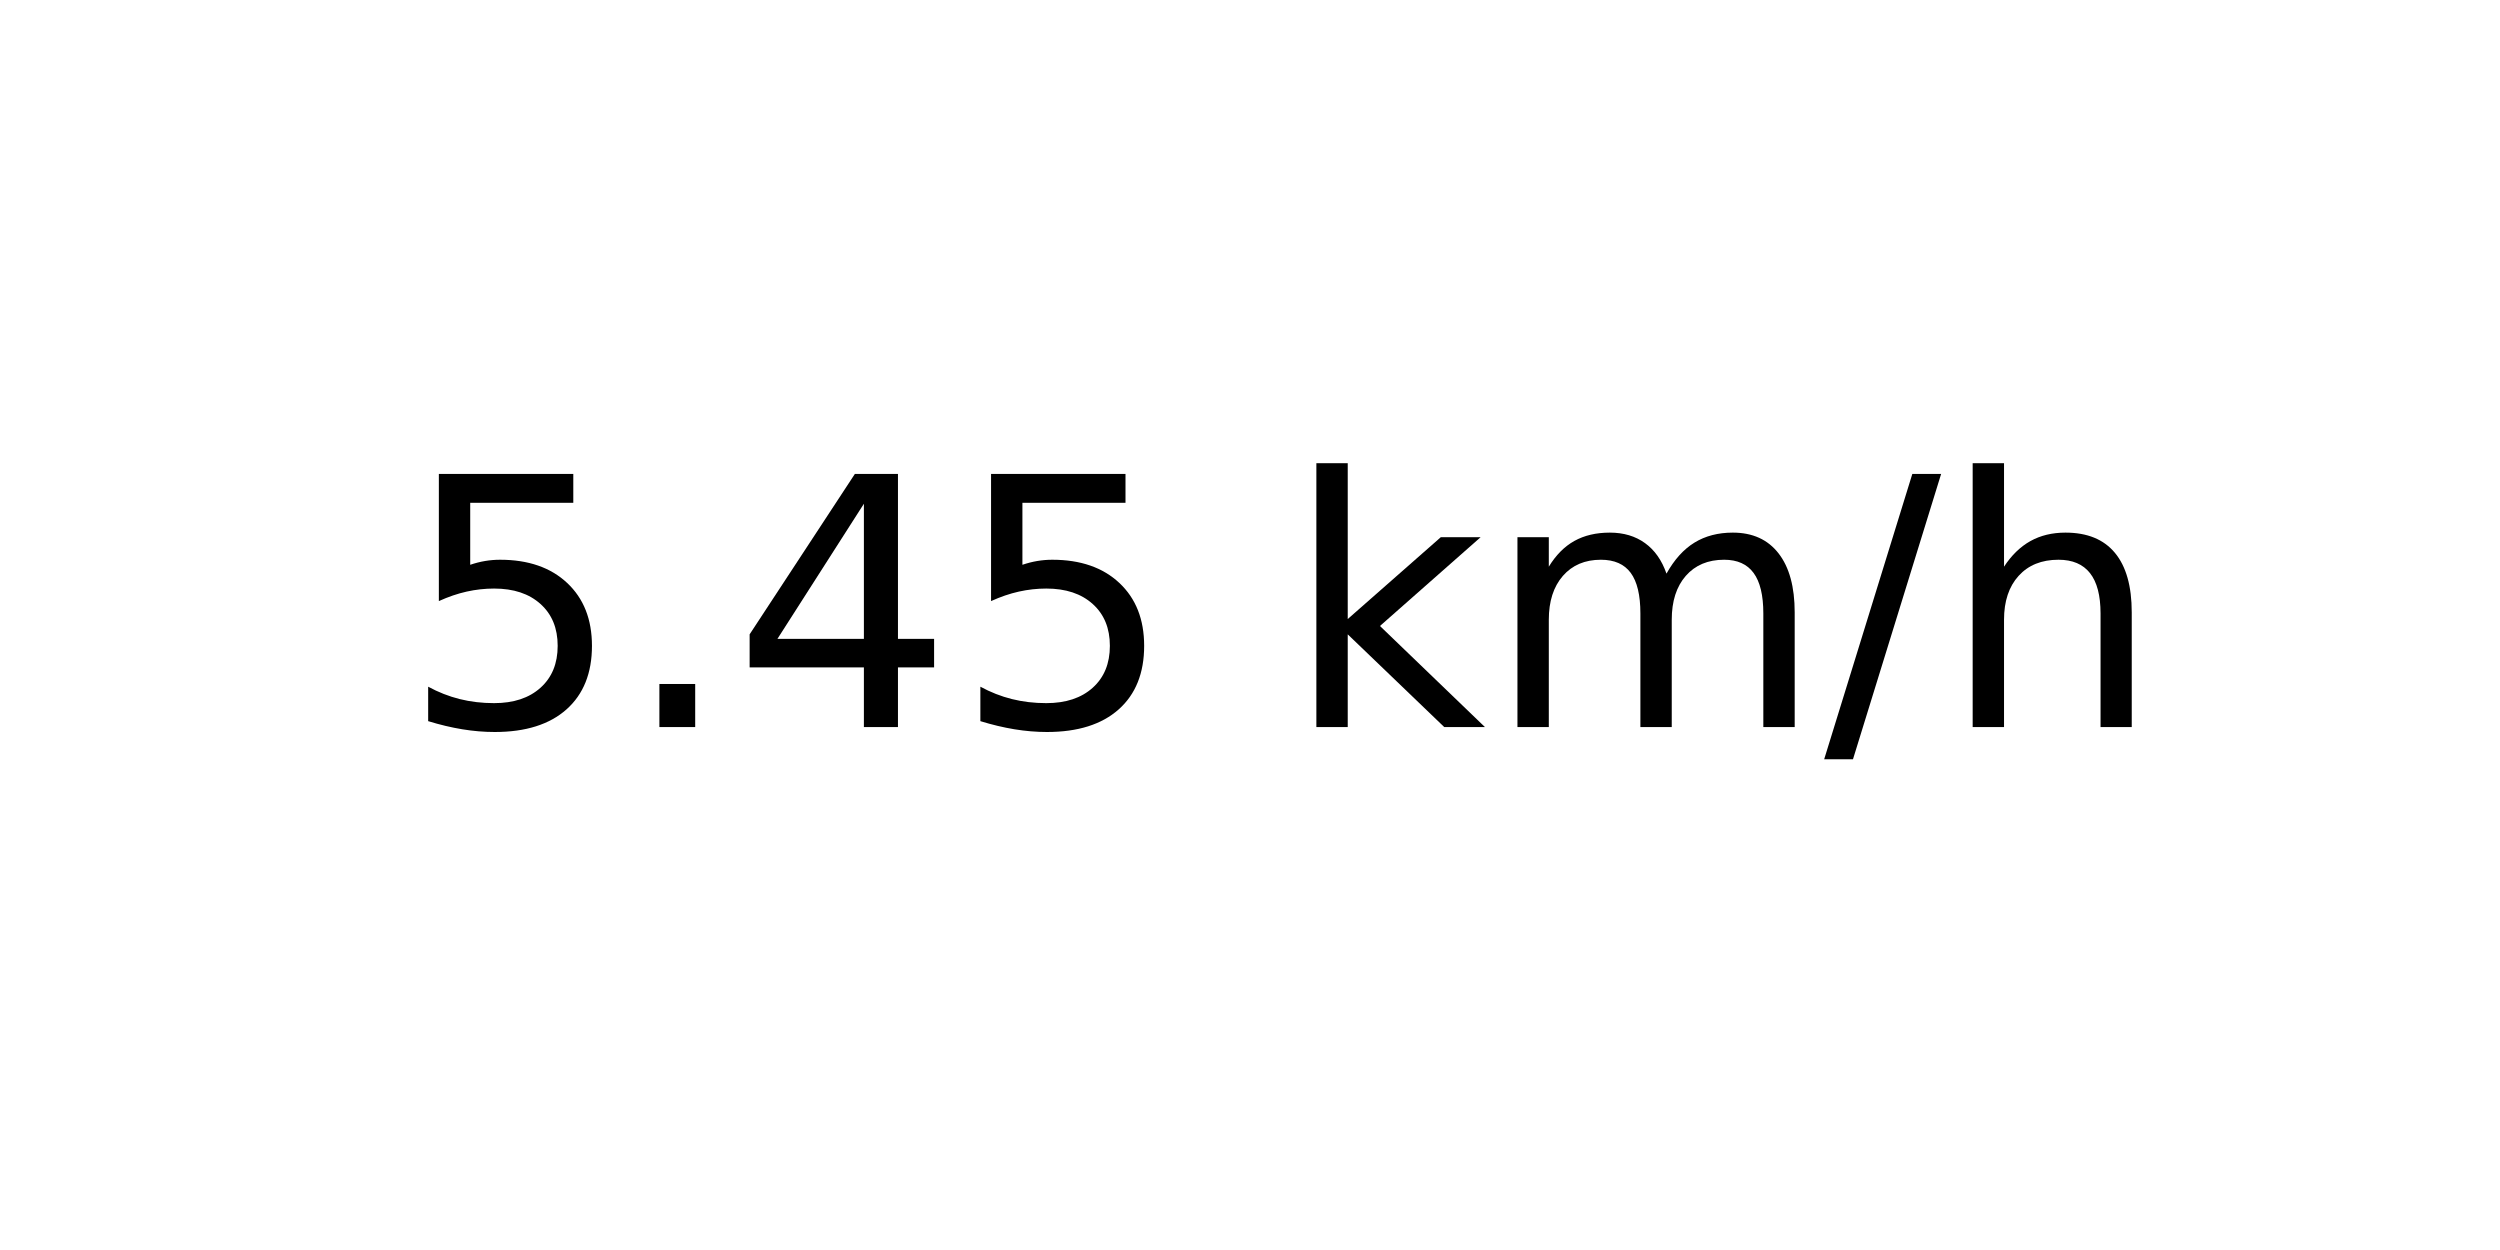
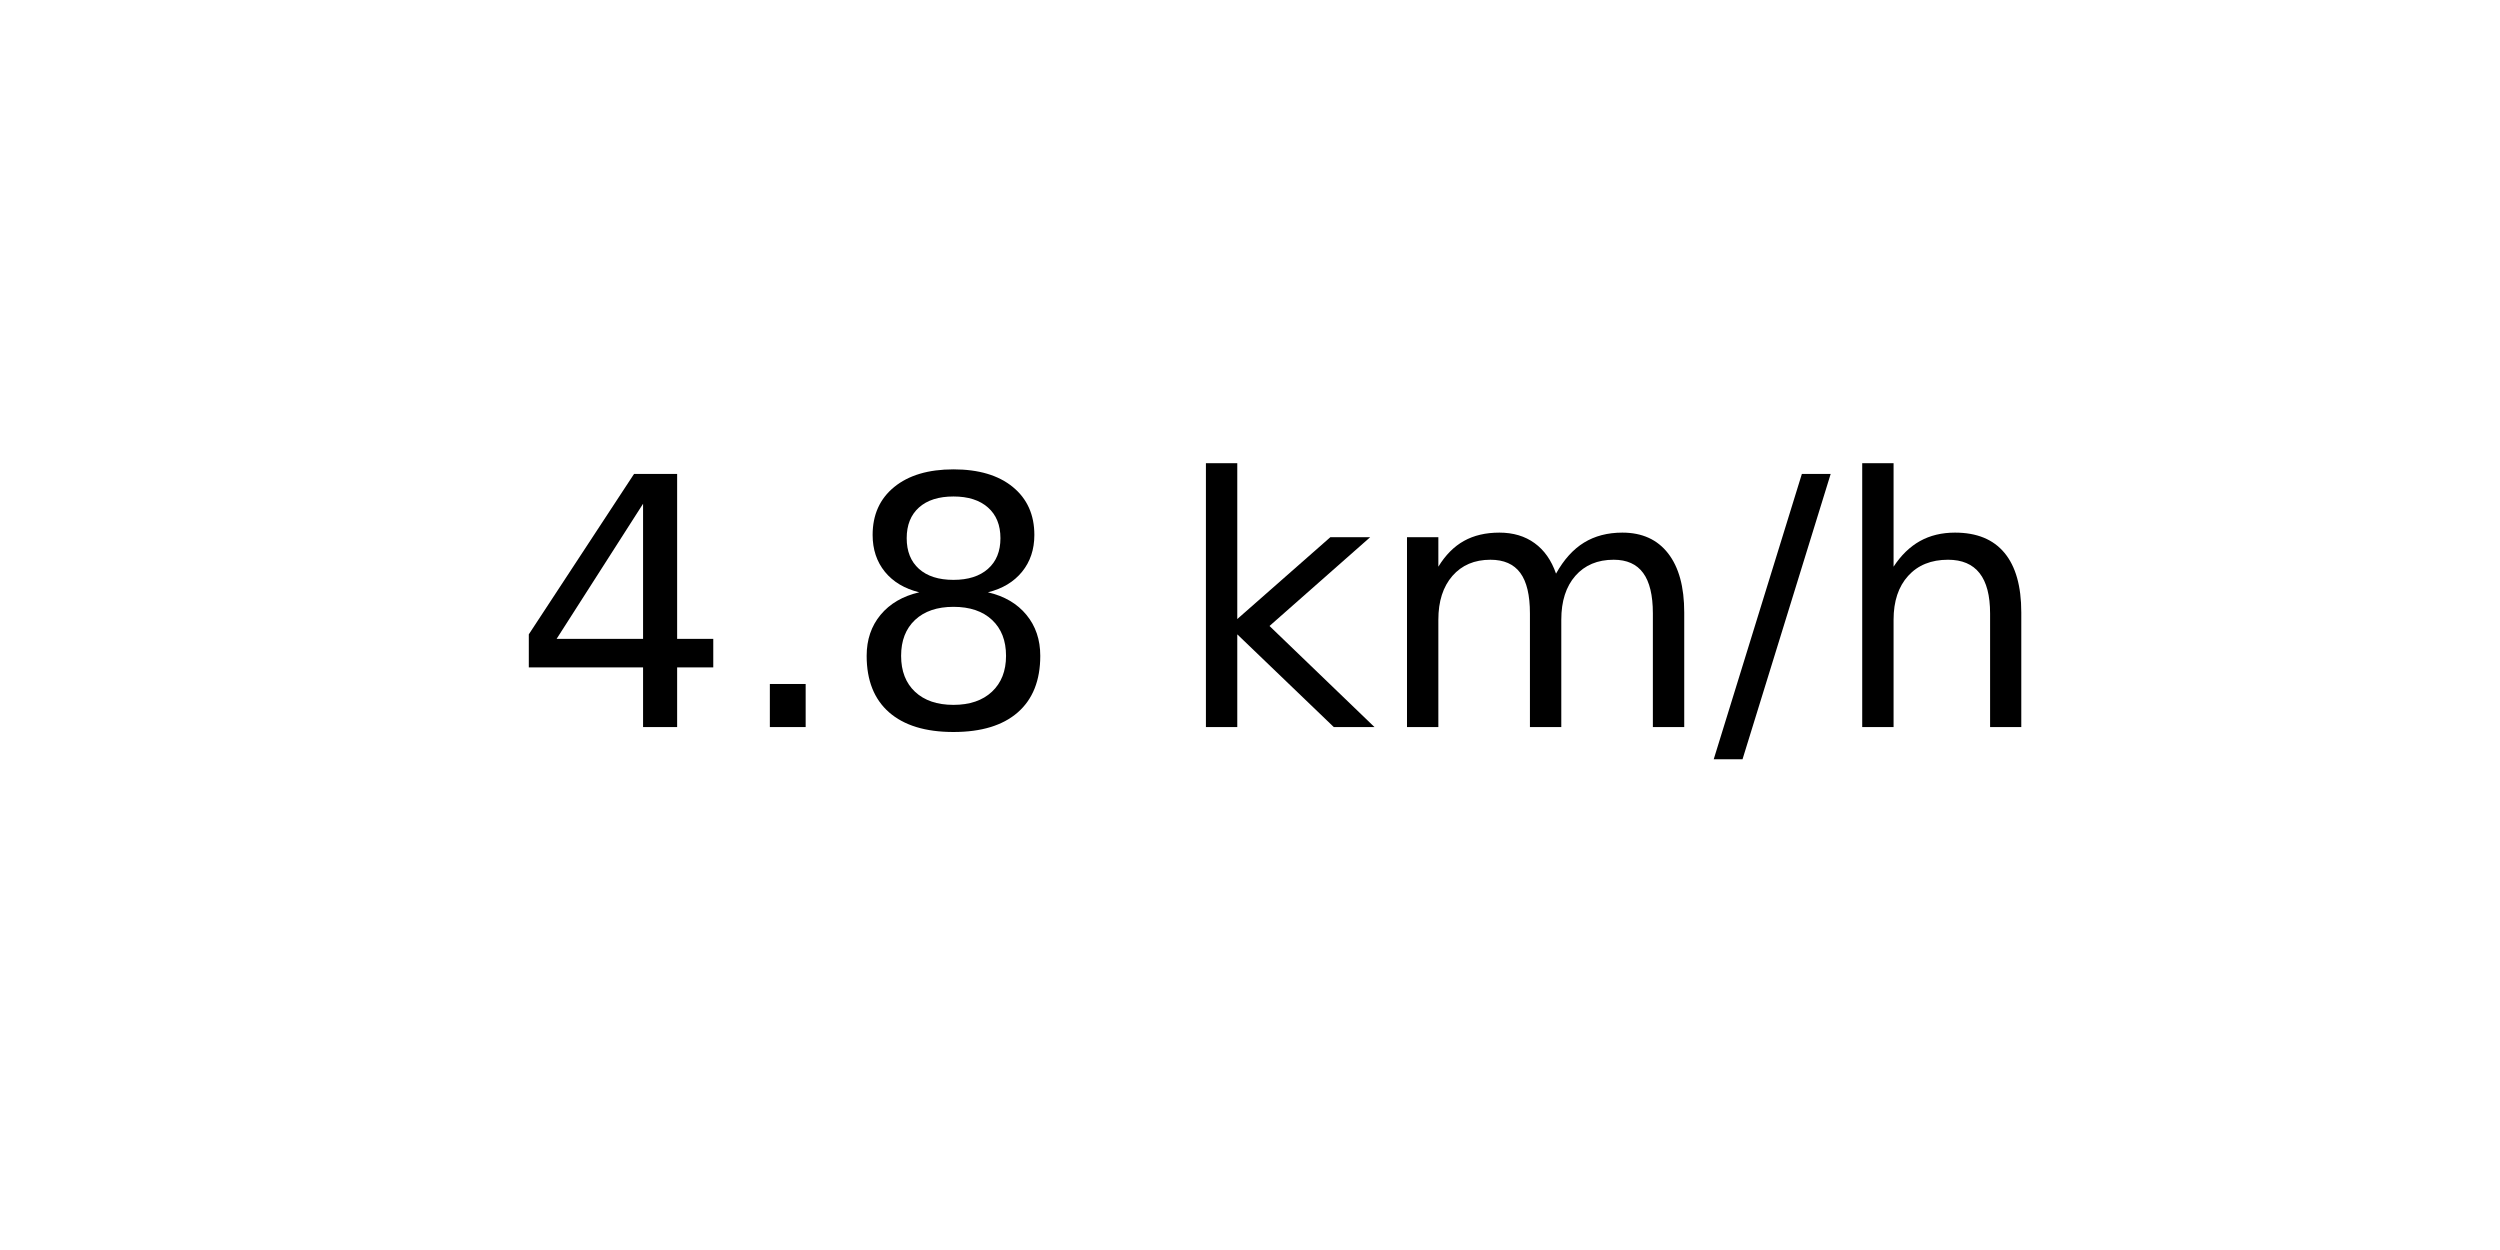
<svg xmlns="http://www.w3.org/2000/svg" xmlns:xlink="http://www.w3.org/1999/xlink" width="72pt" height="36pt" viewBox="0 0 72 36" version="1.1">
  <defs>
    <style type="text/css">*{stroke-linejoin: round; stroke-linecap: butt}</style>
  </defs>
  <g id="figure_1">
    <g id="axes_1">
      <g id="text_1">
-         <g transform="translate(11.55937 20.93937) scale(0.1 -0.1)">
+         <g transform="translate(14.74062 20.93937) scale(0.1 -0.1)">
          <defs>
-             <path id="DejaVuSans-35" d="M 691 4666  L 3169 4666  L 3169 4134  L 1269 4134  L 1269 2991  Q 1406 3038 1543 3061  Q 1681 3084 1819 3084  Q 2600 3084 3056 2656  Q 3513 2228 3513 1497  Q 3513 744 3044 326  Q 2575 -91 1722 -91  Q 1428 -91 1123 -41  Q 819 9 494 109  L 494 744  Q 775 591 1075 516  Q 1375 441 1709 441  Q 2250 441 2565 725  Q 2881 1009 2881 1497  Q 2881 1984 2565 2268  Q 2250 2553 1709 2553  Q 1456 2553 1204 2497  Q 953 2441 691 2322  L 691 4666  z " transform="scale(0.015625)" />
+             <path id="DejaVuSans-34" d="M 2419 4116  L 825 1625  L 2419 1625  L 2419 4116  z M 2253 4666  L 3047 4666  L 3047 1625  L 3713 1625  L 3713 1100  L 3047 1100  L 3047 0  L 2419 0  L 2419 1100  L 313 1100  L 313 1709  L 2253 4666  z " transform="scale(0.015625)" />
            <path id="DejaVuSans-2e" d="M 684 794  L 1344 794  L 1344 0  L 684 0  L 684 794  z " transform="scale(0.015625)" />
-             <path id="DejaVuSans-34" d="M 2419 4116  L 825 1625  L 2419 1625  L 2419 4116  z M 2253 4666  L 3047 4666  L 3047 1625  L 3713 1625  L 3713 1100  L 3047 1100  L 3047 0  L 2419 0  L 2419 1100  L 313 1100  L 313 1709  L 2253 4666  z " transform="scale(0.015625)" />
+             <path id="DejaVuSans-38" d="M 2034 2216  Q 1584 2216 1326 1975  Q 1069 1734 1069 1313  Q 1069 891 1326 650  Q 1584 409 2034 409  Q 2484 409 2743 651  Q 3003 894 3003 1313  Q 3003 1734 2745 1975  Q 2488 2216 2034 2216  z M 1403 2484  Q 997 2584 770 2862  Q 544 3141 544 3541  Q 544 4100 942 4425  Q 1341 4750 2034 4750  Q 2731 4750 3128 4425  Q 3525 4100 3525 3541  Q 3525 3141 3298 2862  Q 3072 2584 2669 2484  Q 3125 2378 3379 2068  Q 3634 1759 3634 1313  Q 3634 634 3220 271  Q 2806 -91 2034 -91  Q 1263 -91 848 271  Q 434 634 434 1313  Q 434 1759 690 2068  Q 947 2378 1403 2484  z M 1172 3481  Q 1172 3119 1398 2916  Q 1625 2713 2034 2713  Q 2441 2713 2670 2916  Q 2900 3119 2900 3481  Q 2900 3844 2670 4047  Q 2441 4250 2034 4250  Q 1625 4250 1398 4047  Q 1172 3844 1172 3481  z " transform="scale(0.015625)" />
            <path id="DejaVuSans-20" transform="scale(0.015625)" />
            <path id="DejaVuSans-6b" d="M 581 4863  L 1159 4863  L 1159 1991  L 2875 3500  L 3609 3500  L 1753 1863  L 3688 0  L 2938 0  L 1159 1709  L 1159 0  L 581 0  L 581 4863  z " transform="scale(0.015625)" />
            <path id="DejaVuSans-6d" d="M 3328 2828  Q 3544 3216 3844 3400  Q 4144 3584 4550 3584  Q 5097 3584 5394 3201  Q 5691 2819 5691 2113  L 5691 0  L 5113 0  L 5113 2094  Q 5113 2597 4934 2840  Q 4756 3084 4391 3084  Q 3944 3084 3684 2787  Q 3425 2491 3425 1978  L 3425 0  L 2847 0  L 2847 2094  Q 2847 2600 2669 2842  Q 2491 3084 2119 3084  Q 1678 3084 1418 2786  Q 1159 2488 1159 1978  L 1159 0  L 581 0  L 581 3500  L 1159 3500  L 1159 2956  Q 1356 3278 1631 3431  Q 1906 3584 2284 3584  Q 2666 3584 2933 3390  Q 3200 3197 3328 2828  z " transform="scale(0.015625)" />
            <path id="DejaVuSans-2f" d="M 1625 4666  L 2156 4666  L 531 -594  L 0 -594  L 1625 4666  z " transform="scale(0.015625)" />
            <path id="DejaVuSans-68" d="M 3513 2113  L 3513 0  L 2938 0  L 2938 2094  Q 2938 2591 2744 2837  Q 2550 3084 2163 3084  Q 1697 3084 1428 2787  Q 1159 2491 1159 1978  L 1159 0  L 581 0  L 581 4863  L 1159 4863  L 1159 2956  Q 1366 3272 1645 3428  Q 1925 3584 2291 3584  Q 2894 3584 3203 3211  Q 3513 2838 3513 2113  z " transform="scale(0.015625)" />
          </defs>
-           <use xlink:href="#DejaVuSans-35" />
+           <use xlink:href="#DejaVuSans-34" />
          <use xlink:href="#DejaVuSans-2e" x="63.623" />
-           <use xlink:href="#DejaVuSans-34" x="95.41" />
-           <use xlink:href="#DejaVuSans-35" x="159.033" />
-           <use xlink:href="#DejaVuSans-20" x="222.656" />
-           <use xlink:href="#DejaVuSans-6b" x="254.443" />
-           <use xlink:href="#DejaVuSans-6d" x="312.354" />
-           <use xlink:href="#DejaVuSans-2f" x="409.766" />
-           <use xlink:href="#DejaVuSans-68" x="443.457" />
+           <use xlink:href="#DejaVuSans-38" x="95.41" />
+           <use xlink:href="#DejaVuSans-20" x="159.033" />
+           <use xlink:href="#DejaVuSans-6b" x="190.82" />
+           <use xlink:href="#DejaVuSans-6d" x="248.73" />
+           <use xlink:href="#DejaVuSans-2f" x="346.143" />
+           <use xlink:href="#DejaVuSans-68" x="379.834" />
        </g>
      </g>
    </g>
  </g>
</svg>
